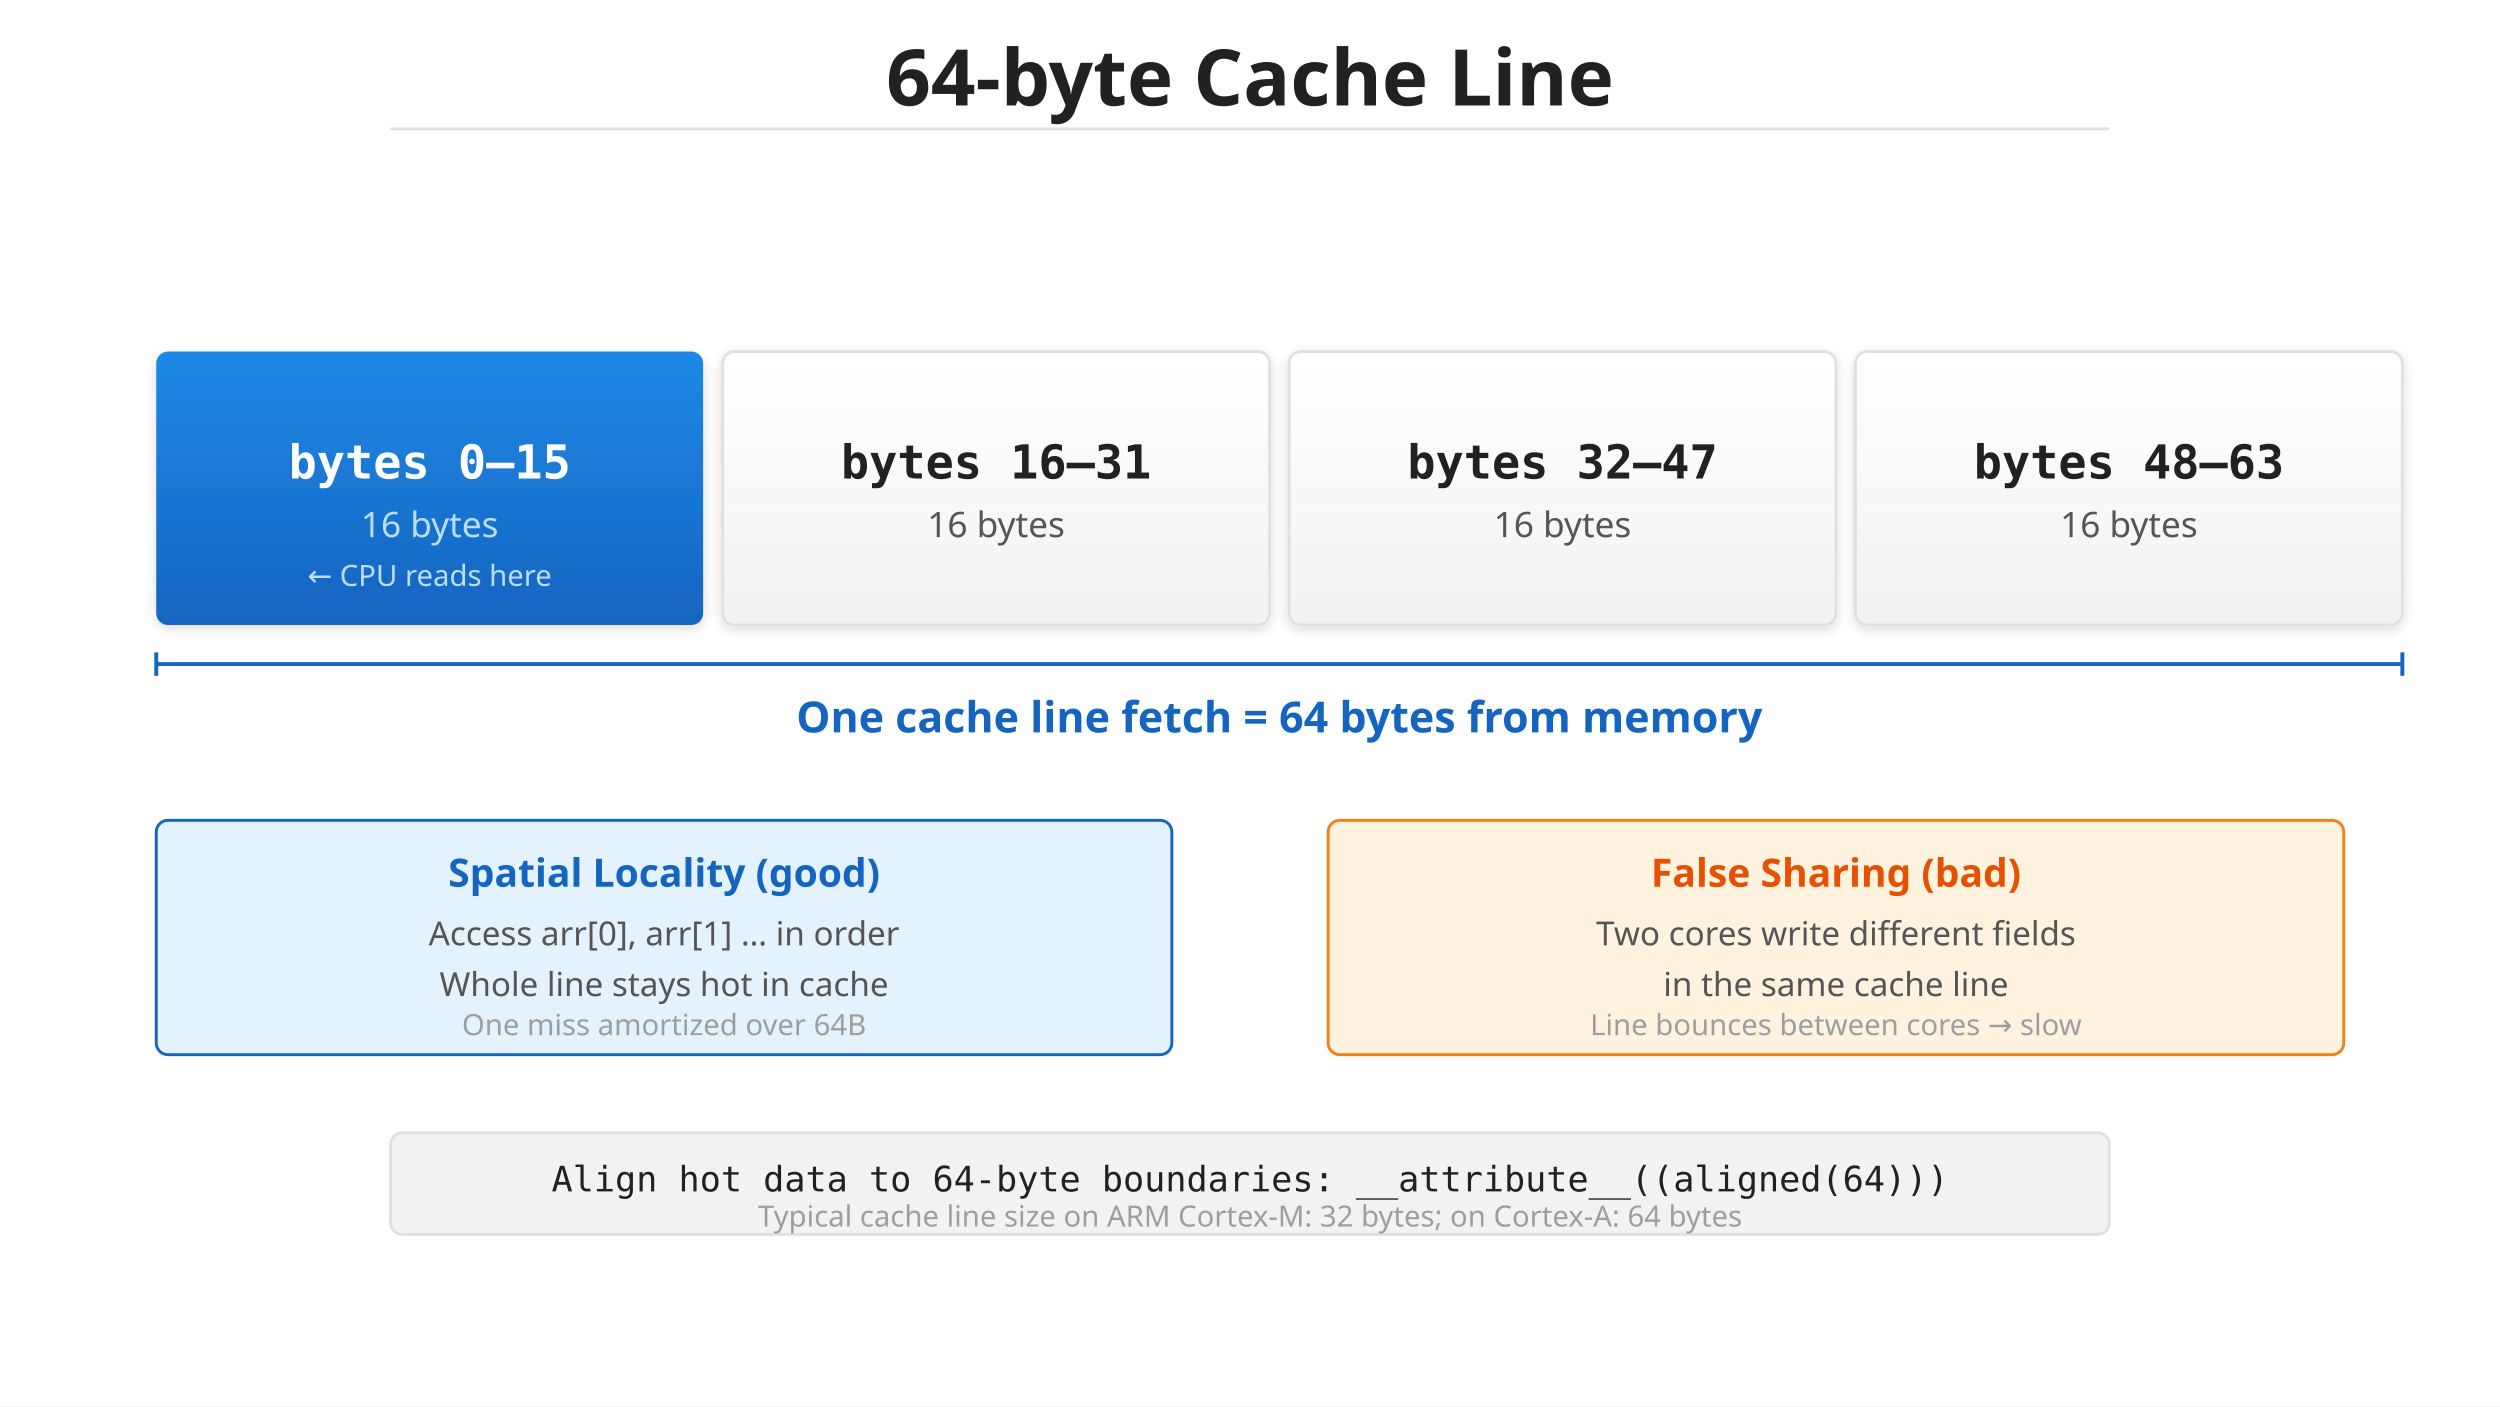
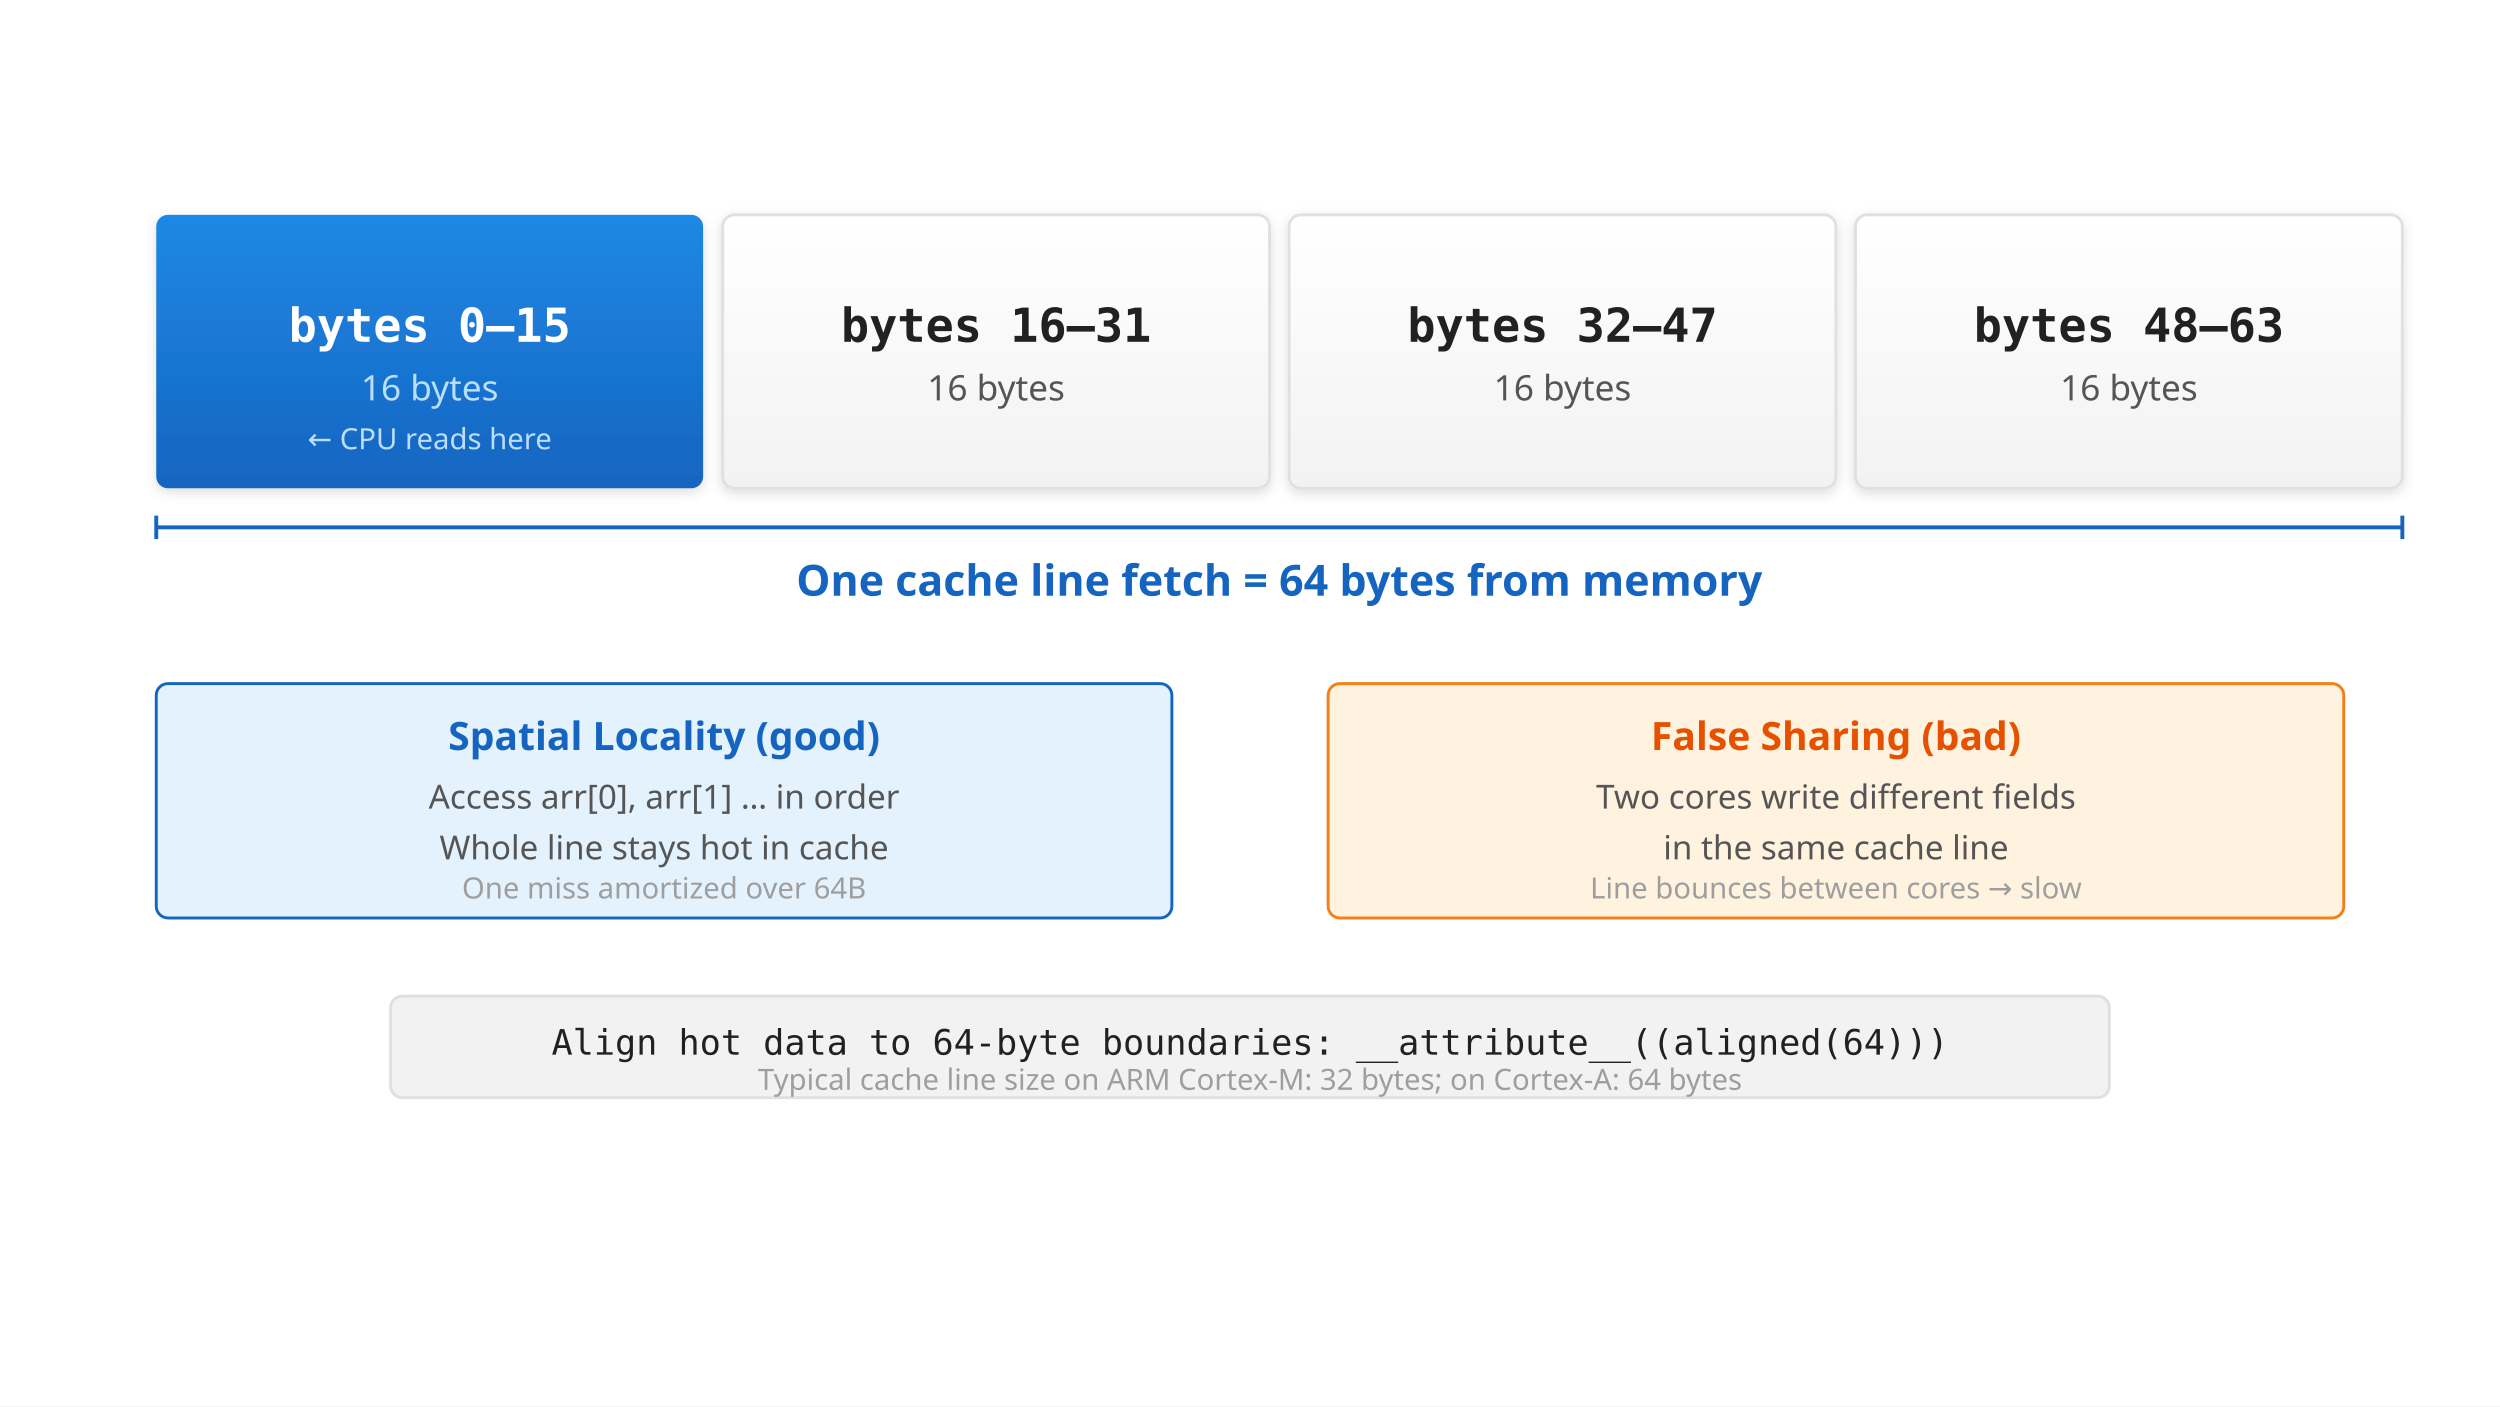
<svg xmlns="http://www.w3.org/2000/svg" viewBox="0 0 1280 720">
  <defs>
    <linearGradient id="grad-accent" x1="0" y1="0" x2="0" y2="1">
      <stop offset="0%" stop-color="#1e88e5" />
      <stop offset="100%" stop-color="#1565c0" />
    </linearGradient>
    <linearGradient id="grad-surface" x1="0" y1="0" x2="0" y2="1">
      <stop offset="0%" stop-color="#ffffff" />
      <stop offset="100%" stop-color="#f2f2f2" />
    </linearGradient>
    <filter id="shadow" x="-4%" y="-8%" width="108%" height="124%">
      <feDropShadow dx="0" dy="2" stdDeviation="3" flood-color="#00000022" />
    </filter>
    <marker id="arrow" markerWidth="10" markerHeight="10" refX="9" refY="5" orient="auto">
      <path d="M1,2 L9,5 L1,8 Z" fill="#555555" />
    </marker>
    <marker id="arrow-accent" markerWidth="10" markerHeight="10" refX="9" refY="5" orient="auto">
      <path d="M1,2 L9,5 L1,8 Z" fill="#1565c0" />
    </marker>
    <marker id="arrow-white" markerWidth="10" markerHeight="10" refX="9" refY="5" orient="auto">
      <path d="M1,2 L9,5 L1,8 Z" fill="#ffffff" />
    </marker>
  </defs>
  <rect width="1280" height="720" fill="#ffffff" />
-   <text x="640" y="54" text-anchor="middle" font-family="sans-serif" font-size="40" font-weight="bold" fill="#212121">64-byte Cache Line</text>
-   <line x1="200" y1="66" x2="1080" y2="66" stroke="#e0e0e0" stroke-width="1.5" />
-   <rect x="80" y="180" width="280" height="140" rx="6" fill="url(#grad-accent)" filter="url(#shadow)" />
-   <text x="220" y="245" text-anchor="middle" font-family="monospace" font-size="24" font-weight="bold" fill="#ffffff">bytes 0–15</text>
-   <text x="220" y="275" text-anchor="middle" font-family="sans-serif" font-size="18" fill="#bbdefb">16 bytes</text>
-   <text x="220" y="300" text-anchor="middle" font-family="sans-serif" font-size="15" fill="#bbdefb">← CPU reads here</text>
-   <rect x="370" y="180" width="280" height="140" rx="6" fill="url(#grad-surface)" stroke="#e0e0e0" stroke-width="1.5" filter="url(#shadow)" />
-   <text x="510" y="245" text-anchor="middle" font-family="monospace" font-size="24" font-weight="bold" fill="#212121">bytes 16–31</text>
-   <text x="510" y="275" text-anchor="middle" font-family="sans-serif" font-size="18" fill="#555555">16 bytes</text>
-   <rect x="660" y="180" width="280" height="140" rx="6" fill="url(#grad-surface)" stroke="#e0e0e0" stroke-width="1.5" filter="url(#shadow)" />
-   <text x="800" y="245" text-anchor="middle" font-family="monospace" font-size="24" font-weight="bold" fill="#212121">bytes 32–47</text>
-   <text x="800" y="275" text-anchor="middle" font-family="sans-serif" font-size="18" fill="#555555">16 bytes</text>
-   <rect x="950" y="180" width="280" height="140" rx="6" fill="url(#grad-surface)" stroke="#e0e0e0" stroke-width="1.5" filter="url(#shadow)" />
-   <text x="1090" y="245" text-anchor="middle" font-family="monospace" font-size="24" font-weight="bold" fill="#212121">bytes 48–63</text>
-   <text x="1090" y="275" text-anchor="middle" font-family="sans-serif" font-size="18" fill="#555555">16 bytes</text>
-   <line x1="80" y1="340" x2="1230" y2="340" stroke="#1565c0" stroke-width="2" />
-   <line x1="80" y1="334" x2="80" y2="346" stroke="#1565c0" stroke-width="2" />
-   <line x1="1230" y1="334" x2="1230" y2="346" stroke="#1565c0" stroke-width="2" />
-   <text x="655" y="375" text-anchor="middle" font-family="sans-serif" font-size="22" font-weight="bold" fill="#1565c0">One cache line fetch = 64 bytes from memory</text>
-   <rect x="80" y="420" width="520" height="120" rx="6" fill="#e3f2fd" stroke="#1565c0" stroke-width="1.5" />
-   <text x="340" y="454" text-anchor="middle" font-family="sans-serif" font-size="20" font-weight="bold" fill="#1565c0">Spatial Locality (good)</text>
-   <text x="340" y="484" text-anchor="middle" font-family="sans-serif" font-size="17" fill="#555555">Access arr[0], arr[1] … in order</text>
-   <text x="340" y="510" text-anchor="middle" font-family="sans-serif" font-size="17" fill="#555555">Whole line stays hot in cache</text>
-   <text x="340" y="530" text-anchor="middle" font-family="sans-serif" font-size="15" fill="#9e9e9e">One miss amortized over 64B</text>
-   <rect x="680" y="420" width="520" height="120" rx="6" fill="#fff3e0" stroke="#f57f17" stroke-width="1.5" />
-   <text x="940" y="454" text-anchor="middle" font-family="sans-serif" font-size="20" font-weight="bold" fill="#e65100">False Sharing (bad)</text>
-   <text x="940" y="484" text-anchor="middle" font-family="sans-serif" font-size="17" fill="#555555">Two cores write different fields</text>
-   <text x="940" y="510" text-anchor="middle" font-family="sans-serif" font-size="17" fill="#555555">in the same cache line</text>
-   <text x="940" y="530" text-anchor="middle" font-family="sans-serif" font-size="15" fill="#9e9e9e">Line bounces between cores → slow</text>
-   <rect x="200" y="580" width="880" height="52" rx="6" fill="#f2f2f2" stroke="#e0e0e0" stroke-width="1.5" />
-   <text x="640" y="610" text-anchor="middle" font-family="monospace" font-size="18" fill="#212121">Align hot data to 64-byte boundaries: __attribute__((aligned(64)))</text>
-   <text x="640" y="628" text-anchor="middle" font-family="sans-serif" font-size="15" fill="#9e9e9e">Typical cache line size on ARM Cortex-M: 32 bytes; on Cortex-A: 64 bytes</text>
+   <rect x="80" y="110" width="280" height="140" rx="6" fill="url(#grad-accent)" filter="url(#shadow)" />
+   <text x="220" y="175" text-anchor="middle" font-family="monospace" font-size="24" font-weight="bold" fill="#ffffff">bytes 0–15</text>
+   <text x="220" y="205" text-anchor="middle" font-family="sans-serif" font-size="18" fill="#bbdefb">16 bytes</text>
+   <text x="220" y="230" text-anchor="middle" font-family="sans-serif" font-size="15" fill="#bbdefb">← CPU reads here</text>
+   <rect x="370" y="110" width="280" height="140" rx="6" fill="url(#grad-surface)" stroke="#e0e0e0" stroke-width="1.5" filter="url(#shadow)" />
+   <text x="510" y="175" text-anchor="middle" font-family="monospace" font-size="24" font-weight="bold" fill="#212121">bytes 16–31</text>
+   <text x="510" y="205" text-anchor="middle" font-family="sans-serif" font-size="18" fill="#555555">16 bytes</text>
+   <rect x="660" y="110" width="280" height="140" rx="6" fill="url(#grad-surface)" stroke="#e0e0e0" stroke-width="1.5" filter="url(#shadow)" />
+   <text x="800" y="175" text-anchor="middle" font-family="monospace" font-size="24" font-weight="bold" fill="#212121">bytes 32–47</text>
+   <text x="800" y="205" text-anchor="middle" font-family="sans-serif" font-size="18" fill="#555555">16 bytes</text>
+   <rect x="950" y="110" width="280" height="140" rx="6" fill="url(#grad-surface)" stroke="#e0e0e0" stroke-width="1.5" filter="url(#shadow)" />
+   <text x="1090" y="175" text-anchor="middle" font-family="monospace" font-size="24" font-weight="bold" fill="#212121">bytes 48–63</text>
+   <text x="1090" y="205" text-anchor="middle" font-family="sans-serif" font-size="18" fill="#555555">16 bytes</text>
+   <line x1="80" y1="270" x2="1230" y2="270" stroke="#1565c0" stroke-width="2" />
+   <line x1="80" y1="264" x2="80" y2="276" stroke="#1565c0" stroke-width="2" />
+   <line x1="1230" y1="264" x2="1230" y2="276" stroke="#1565c0" stroke-width="2" />
+   <text x="655" y="305" text-anchor="middle" font-family="sans-serif" font-size="22" font-weight="bold" fill="#1565c0">One cache line fetch = 64 bytes from memory</text>
+   <rect x="80" y="350" width="520" height="120" rx="6" fill="#e3f2fd" stroke="#1565c0" stroke-width="1.5" />
+   <text x="340" y="384" text-anchor="middle" font-family="sans-serif" font-size="20" font-weight="bold" fill="#1565c0">Spatial Locality (good)</text>
+   <text x="340" y="414" text-anchor="middle" font-family="sans-serif" font-size="17" fill="#555555">Access arr[0], arr[1] … in order</text>
+   <text x="340" y="440" text-anchor="middle" font-family="sans-serif" font-size="17" fill="#555555">Whole line stays hot in cache</text>
+   <text x="340" y="460" text-anchor="middle" font-family="sans-serif" font-size="15" fill="#9e9e9e">One miss amortized over 64B</text>
+   <rect x="680" y="350" width="520" height="120" rx="6" fill="#fff3e0" stroke="#f57f17" stroke-width="1.5" />
+   <text x="940" y="384" text-anchor="middle" font-family="sans-serif" font-size="20" font-weight="bold" fill="#e65100">False Sharing (bad)</text>
+   <text x="940" y="414" text-anchor="middle" font-family="sans-serif" font-size="17" fill="#555555">Two cores write different fields</text>
+   <text x="940" y="440" text-anchor="middle" font-family="sans-serif" font-size="17" fill="#555555">in the same cache line</text>
+   <text x="940" y="460" text-anchor="middle" font-family="sans-serif" font-size="15" fill="#9e9e9e">Line bounces between cores → slow</text>
+   <rect x="200" y="510" width="880" height="52" rx="6" fill="#f2f2f2" stroke="#e0e0e0" stroke-width="1.5" />
+   <text x="640" y="540" text-anchor="middle" font-family="monospace" font-size="18" fill="#212121">Align hot data to 64-byte boundaries: __attribute__((aligned(64)))</text>
+   <text x="640" y="558" text-anchor="middle" font-family="sans-serif" font-size="15" fill="#9e9e9e">Typical cache line size on ARM Cortex-M: 32 bytes; on Cortex-A: 64 bytes</text>
</svg>
